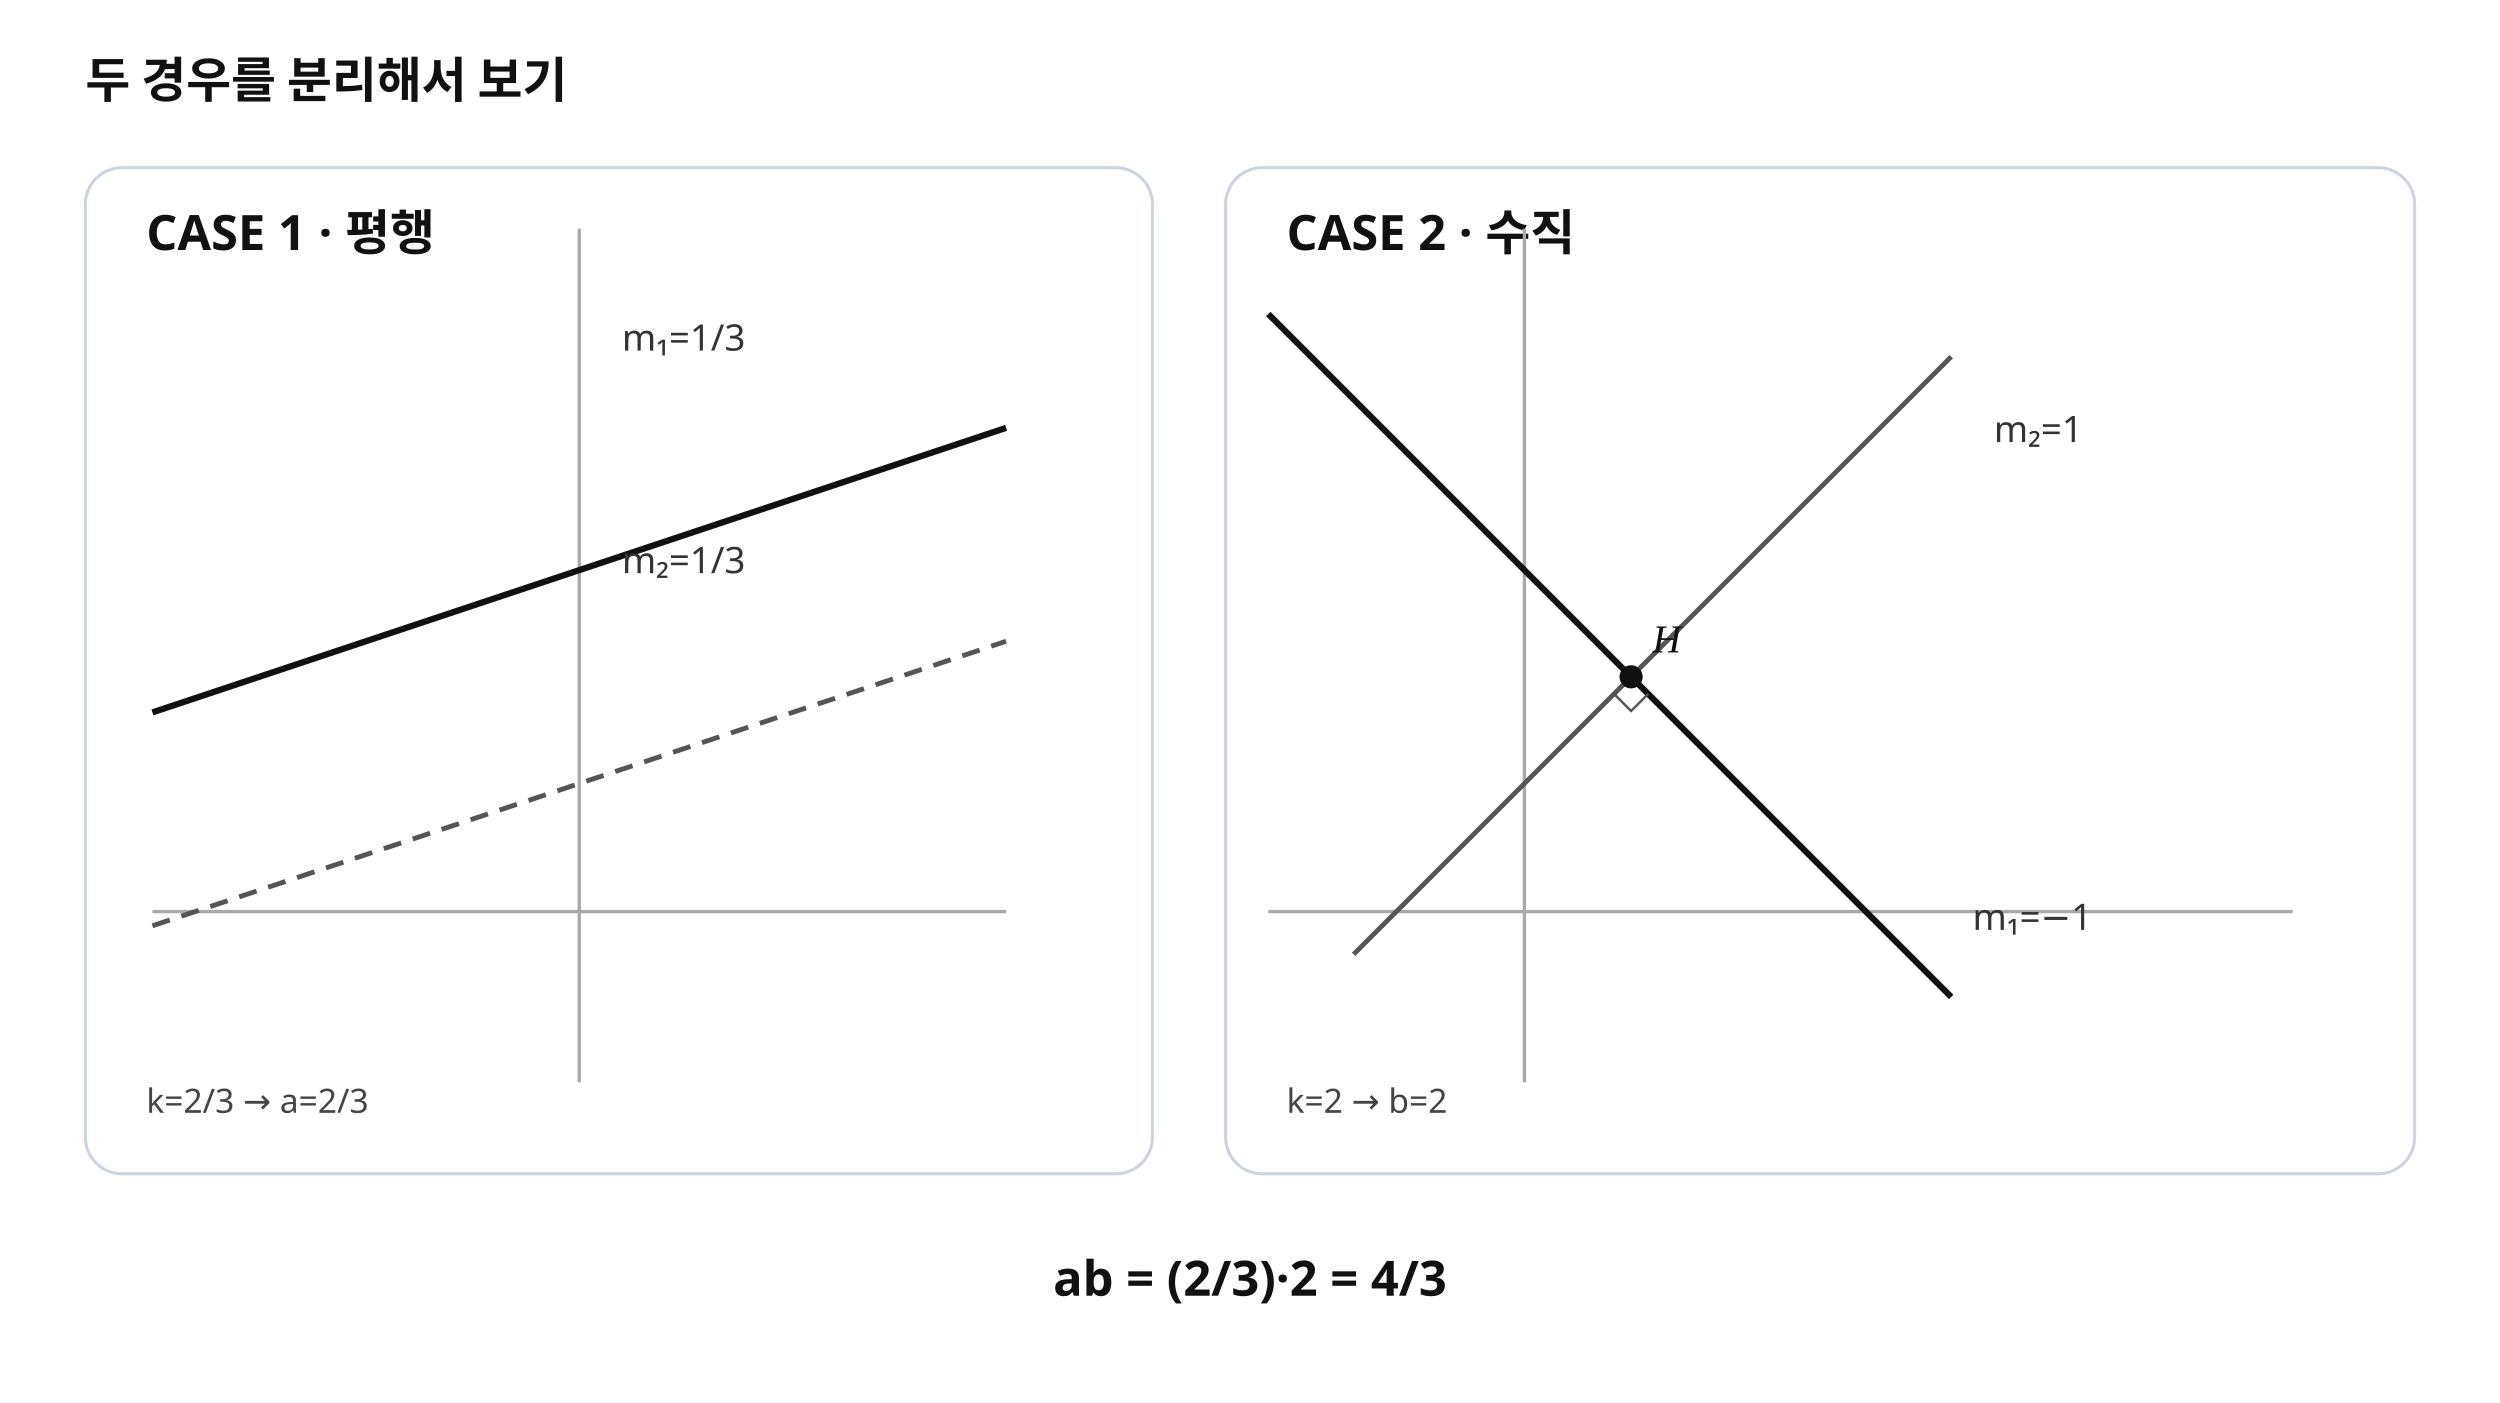
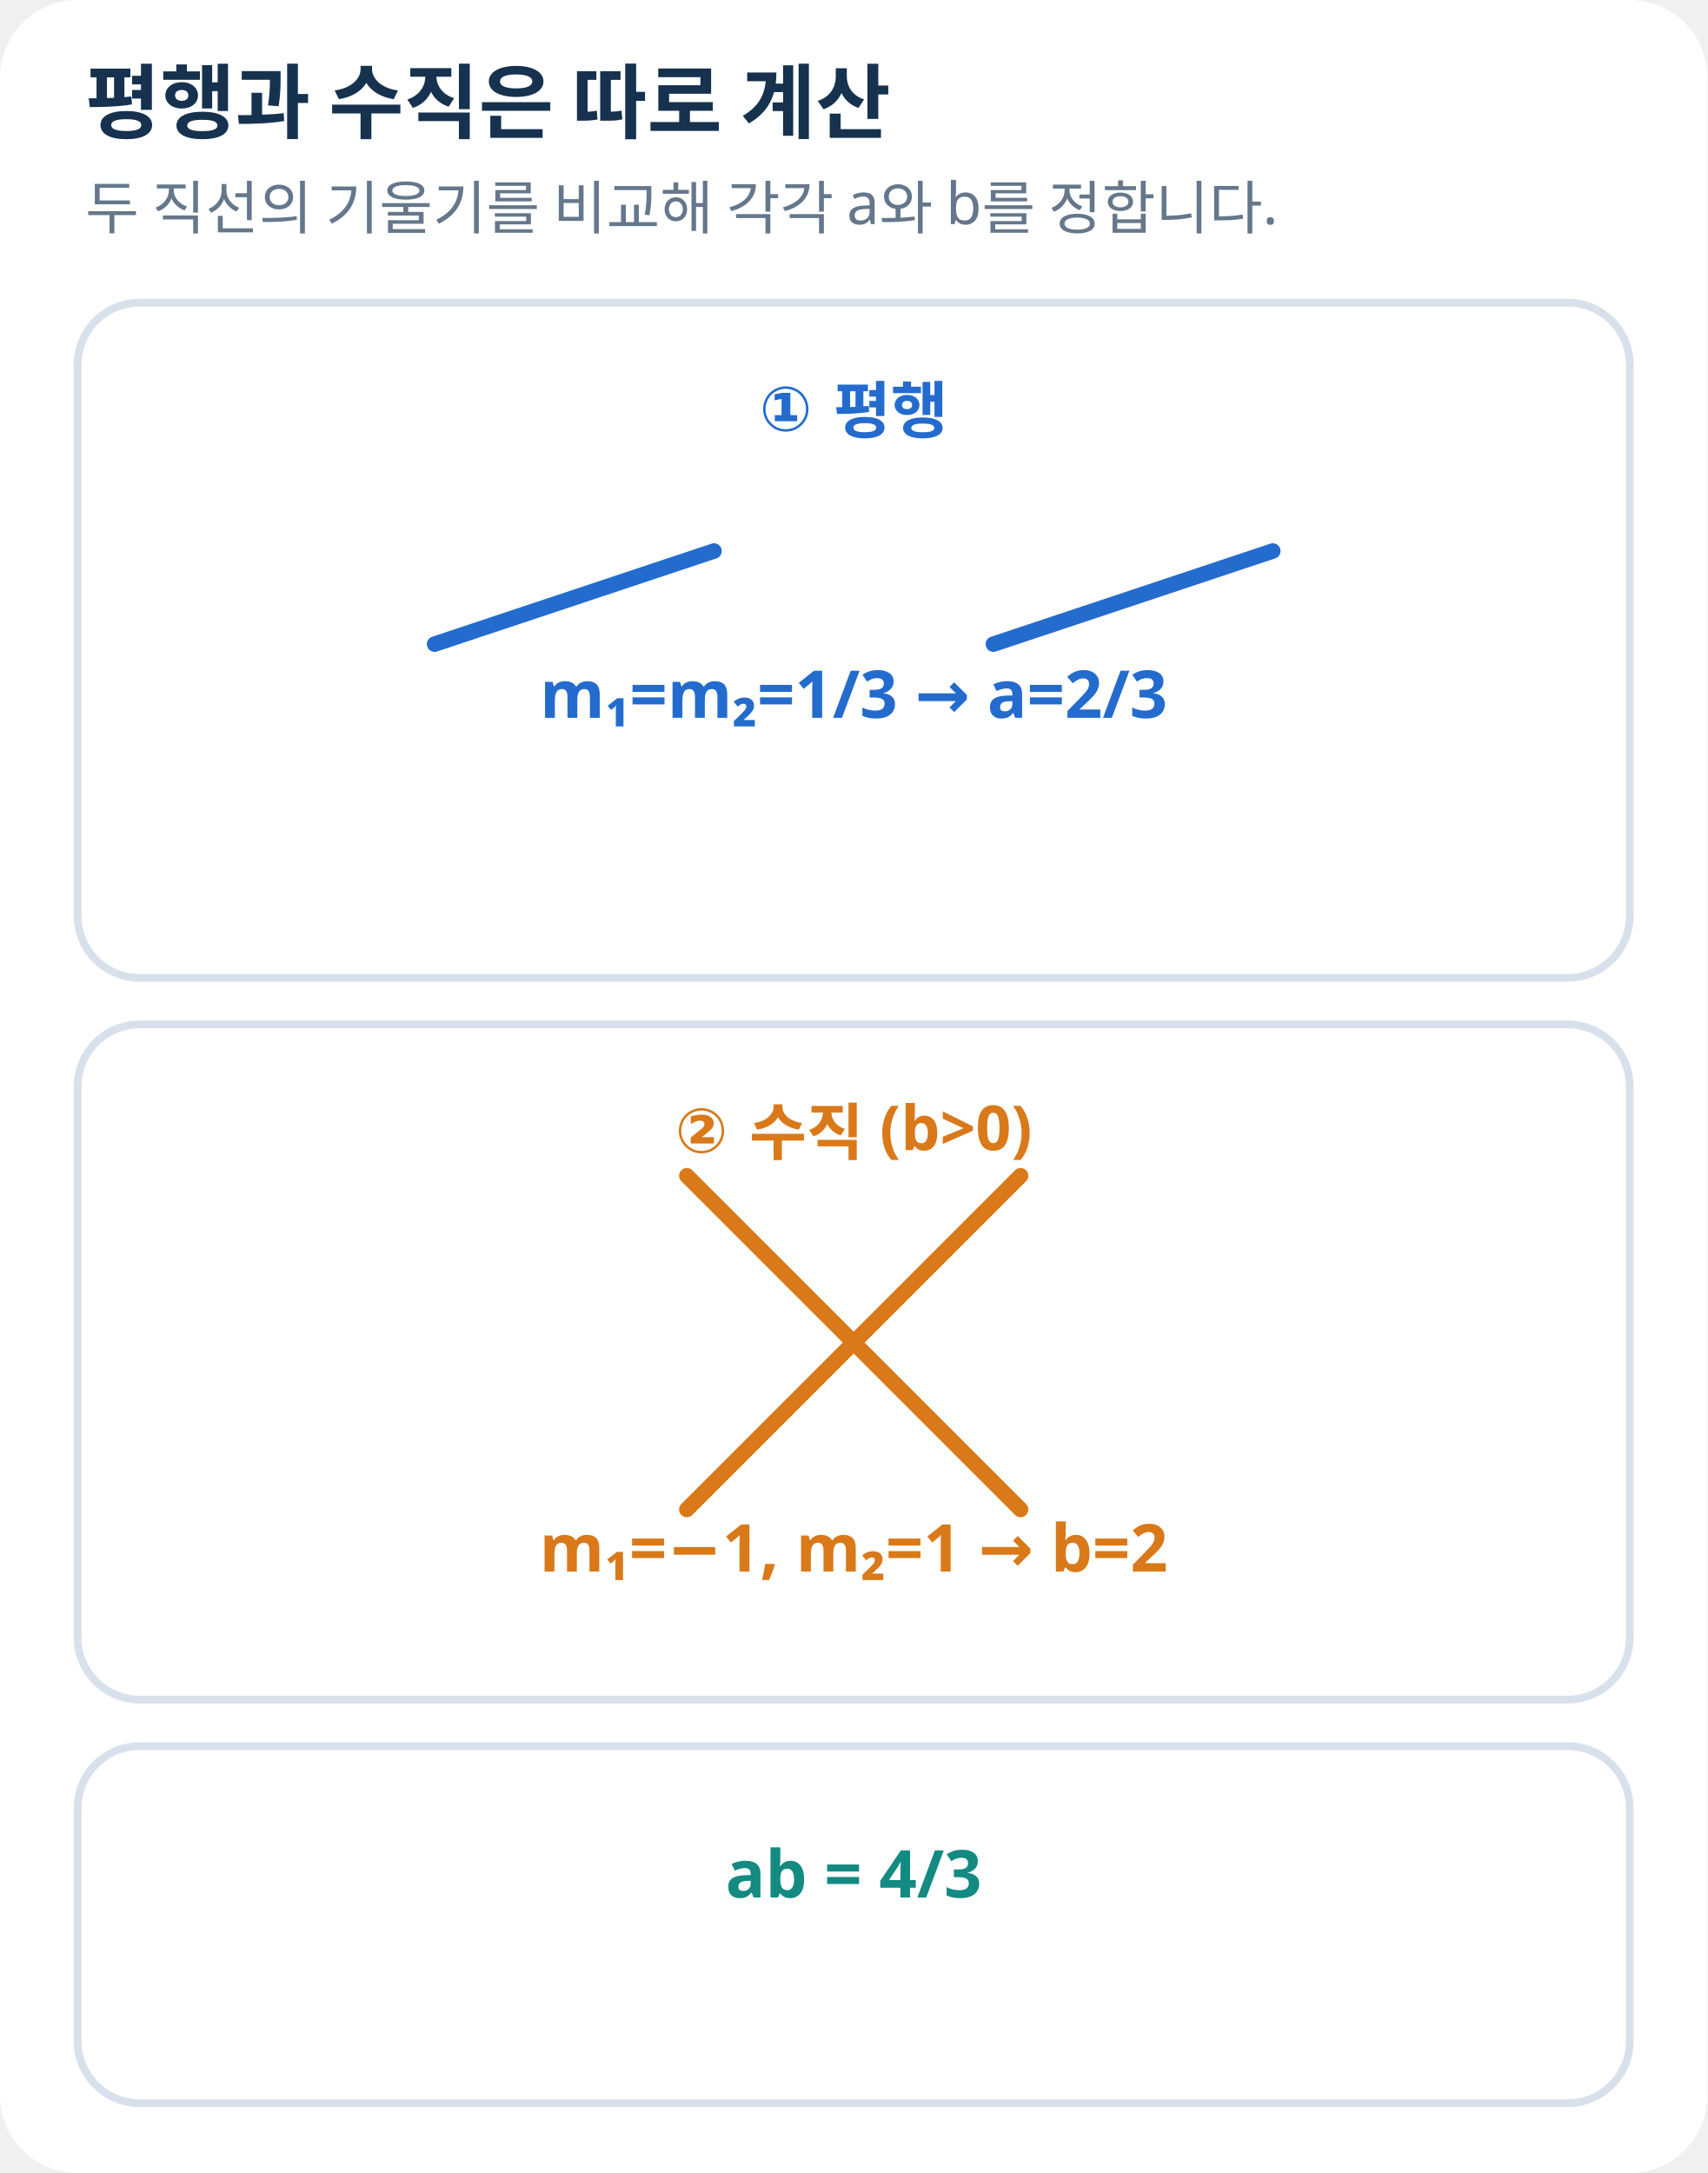
- <svg xmlns="http://www.w3.org/2000/svg" viewBox="0 0 820 460" width="820" height="460" preserveAspectRatio="xMidYMid meet" role="img" aria-labelledby="title desc" data-geometry-mode="COORDINATE_GEOMETRY_HYBRID" data-geometry-style-version="AP_GRAPH_PRINT_V1_1_DRAFT" data-axis-scale-mode="EQUAL_UNIT" data-visual-provenance="deterministic-python-independent-facts">
-   <style>.heading{font:700 16px "Noto Sans KR","Malgun Gothic",sans-serif;fill:#111}.label{font:13px "STIX Two Math","Cambria Math","Times New Roman",serif;font-style:italic;fill:#111}.note{font:12px "Noto Sans KR","Malgun Gothic",sans-serif;fill:#333}.small{font:11px "Noto Sans KR","Malgun Gothic",sans-serif;fill:#444}</style>
-   <rect width="820" height="460" fill="#fff" />
-   <text x="28" y="32" class="heading">두 경우를 분리해서 보기</text>
-   <rect x="28" y="55" width="350" height="330" rx="12" fill="#fff" stroke="#cbd5e1" />
-   <text x="48" y="82" class="heading">CASE 1 · 평행</text>
-   <g data-panel="parallel" data-origin-x="190" data-origin-y="299" data-sx="28" data-sy="28">
-     <line data-axis="x" x1="50" y1="299" x2="330" y2="299" stroke="#aaa" stroke-width="1.1" />
-     <line data-axis="y" x1="190" y1="75" x2="190" y2="355" stroke="#aaa" stroke-width="1.1" />
-     <line data-geometry="line" data-role="parallel-1" x1="50" y1="233.667" x2="330" y2="140.333" stroke="#111" stroke-width="2.05" />
-     <line data-geometry="line" data-role="parallel-2" x1="50" y1="303.667" x2="330" y2="210.333" stroke="#555" stroke-width="1.6" stroke-dasharray="6 4" />
-     <text x="204" y="115" class="note">m₁=1/3</text>
-     <text x="204" y="188" class="note">m₂=1/3</text>
-     <text x="48" y="365" class="small">k=2/3 → a=2/3</text>
-   </g>
-   <rect x="402" y="55" width="390" height="330" rx="12" fill="#fff" stroke="#cbd5e1" />
-   <text x="422" y="82" class="heading">CASE 2 · 수직</text>
-   <g data-panel="perpendicular" data-origin-x="500" data-origin-y="299" data-sx="28" data-sy="28">
-     <line data-axis="x" x1="416" y1="299" x2="752" y2="299" stroke="#aaa" stroke-width="1.1" />
-     <line data-axis="y" x1="500" y1="75" x2="500" y2="355" stroke="#aaa" stroke-width="1.1" />
-     <line data-geometry="line" data-role="perp-1" x1="416" y1="103" x2="640" y2="327" stroke="#111" stroke-width="2.05" />
-     <line data-geometry="line" data-role="perp-2" x1="444" y1="313" x2="640" y2="117" stroke="#555" stroke-width="1.6" />
-     <circle data-point-label="H" data-point-x="1.25" data-point-y="2.75" cx="535" cy="222" r="3.8" fill="#111" />
-     <text x="542" y="214" class="label">H</text>
-     <polyline points="529.4,227.6 535,233.2 540.6,227.6" fill="none" stroke="#555" stroke-width="0.8" />
-     <text x="654" y="145" class="note">m₂=1</text>
-     <text x="647" y="305" class="note">m₁=−1</text>
-     <text x="422" y="365" class="small">k=2 → b=2</text>
-   </g>
-   <text x="410" y="425" text-anchor="middle" class="heading">ab = (2/3)·2 = 4/3</text>
+ <svg xmlns="http://www.w3.org/2000/svg" width="440" height="560" viewBox="0 0 440 560" role="img" aria-label="평행 조건과 수직 조건을 분리한 해설 패널">
+   <style>text{font-family:'Noto Sans KR','Malgun Gothic',sans-serif;fill:#24364B}.h{font-size:21px;font-weight:700;fill:#16324F}.s{font-size:15px;fill:#65778B}.l{font-size:16px;font-weight:600}.e{font-size:17px;font-weight:700}.p{fill:white;stroke:#D8E1EB;stroke-width:2}</style>
+   <rect width="100%" height="100%" rx="20" fill="white" />
+   <text x="22" y="34" class="h">평행과 수직은 따로 계산</text>
+   <text x="22.0" y="59.0" class="s" text-anchor="start">두 직선의 기울기를 비교해 각각 a와 b를 정합니다.</text>
+   <rect x="20" y="78" width="400" height="174" rx="16" class="p" />
+   <rect x="20" y="264" width="400" height="174" rx="16" class="p" />
+   <rect x="20" y="450" width="400" height="92" rx="16" class="p" />
+   <text x="220.0" y="111.0" class="l" text-anchor="middle" style="fill:#246BCE">① 평행</text>
+   <line x1="112.0" y1="166.0" x2="184.0" y2="142.0" stroke="#246BCE" stroke-width="4" stroke-linecap="round" />
+   <line x1="256.0" y1="166.0" x2="328.0" y2="142.0" stroke="#246BCE" stroke-width="4" stroke-linecap="round" />
+   <text x="220.0" y="185.0" class="e" text-anchor="middle" style="fill:#246BCE">m₁=m₂=1/3  →  a=2/3</text>
+   <text x="220.0" y="297.0" class="l" text-anchor="middle" style="fill:#D97919">② 수직 (b&gt;0)</text>
+   <line x1="177.0" y1="303.0" x2="263.0" y2="389.0" stroke="#D97919" stroke-width="4" stroke-linecap="round" />
+   <line x1="177.0" y1="389.0" x2="263.0" y2="303.0" stroke="#D97919" stroke-width="4" stroke-linecap="round" />
+   <text x="220.0" y="405.0" class="e" text-anchor="middle" style="fill:#D97919">m₁=−1, m₂=1  →  b=2</text>
+   <text x="220.0" y="489.0" class="e" text-anchor="middle" style="fill:#138A82">ab = 4/3</text>
</svg>
